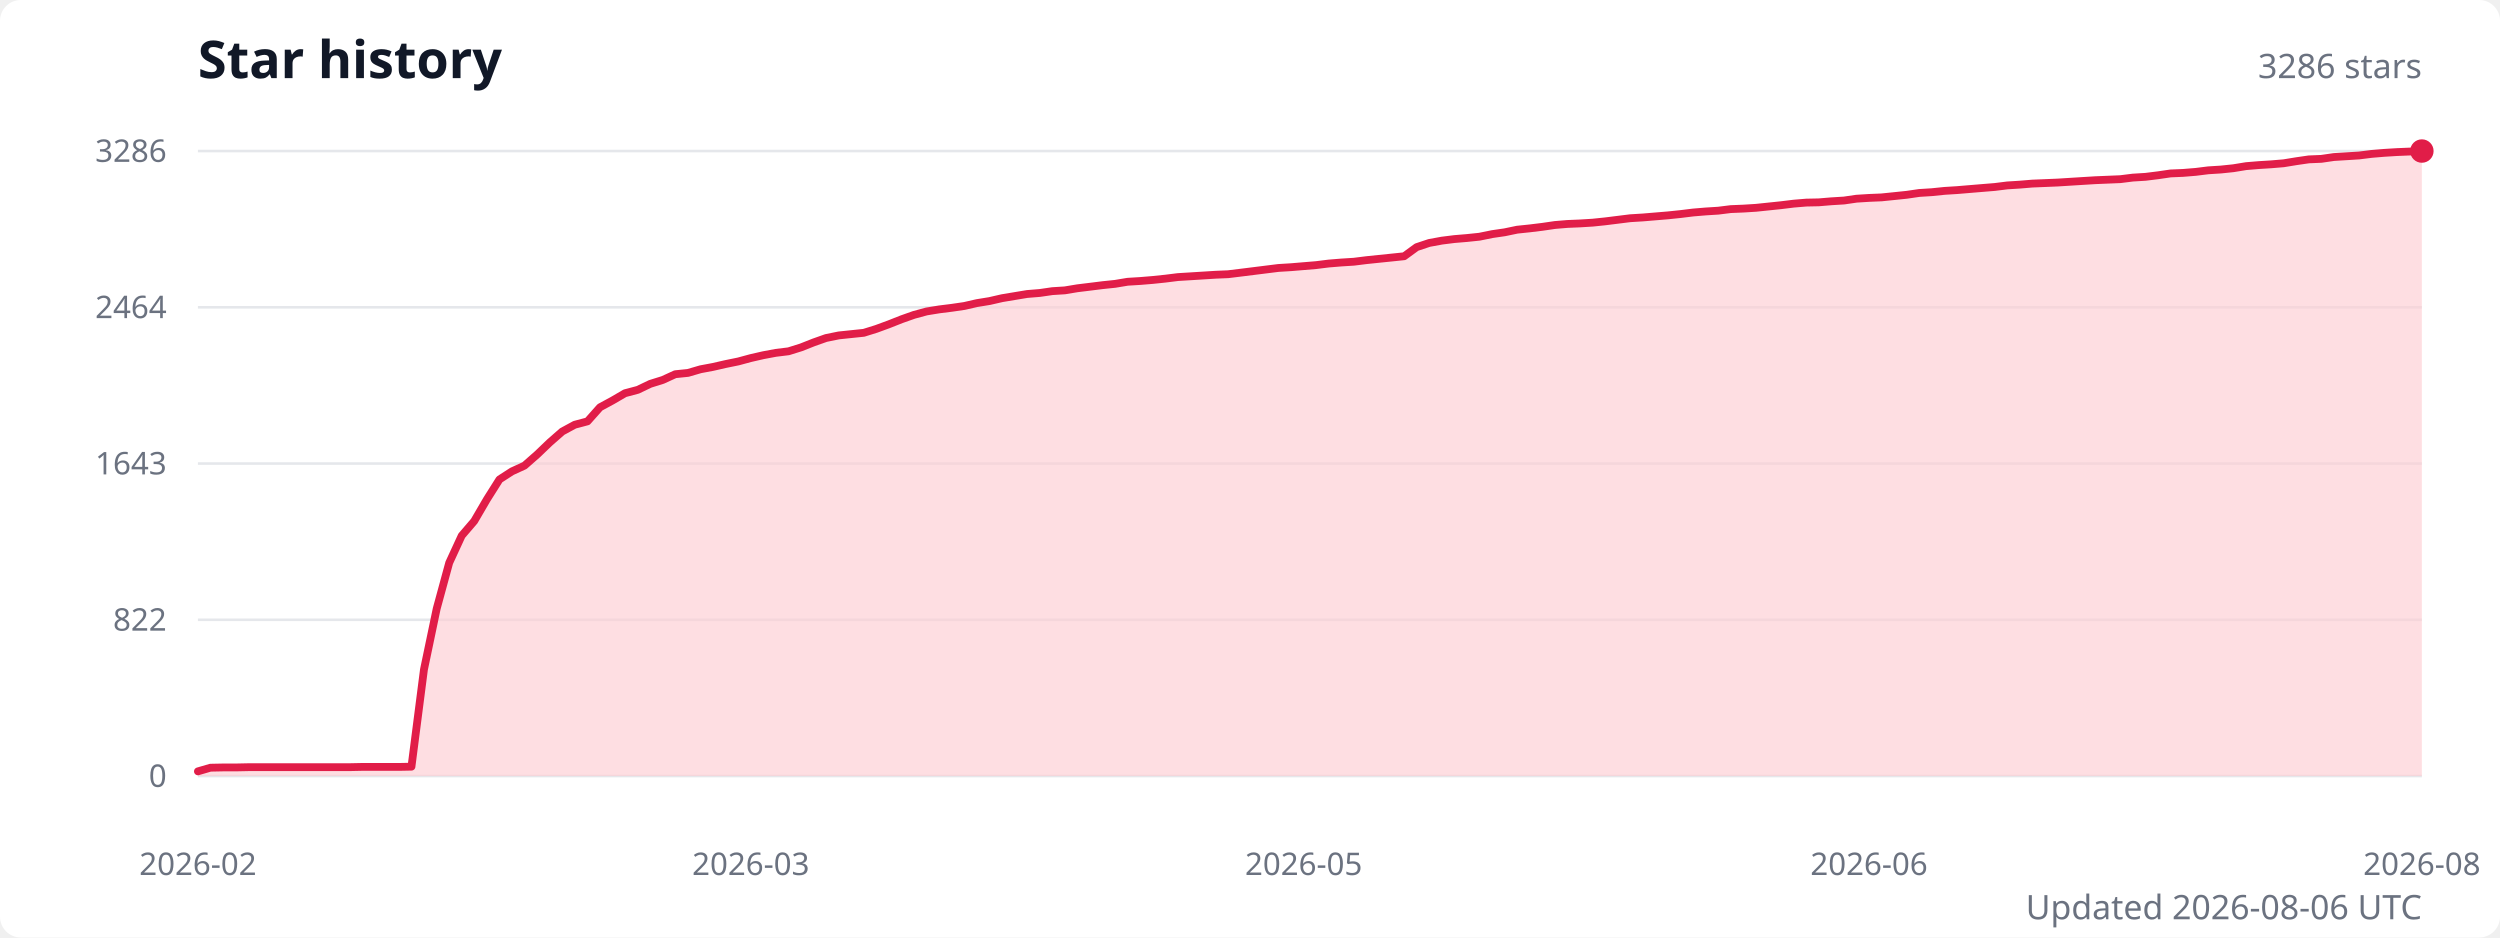
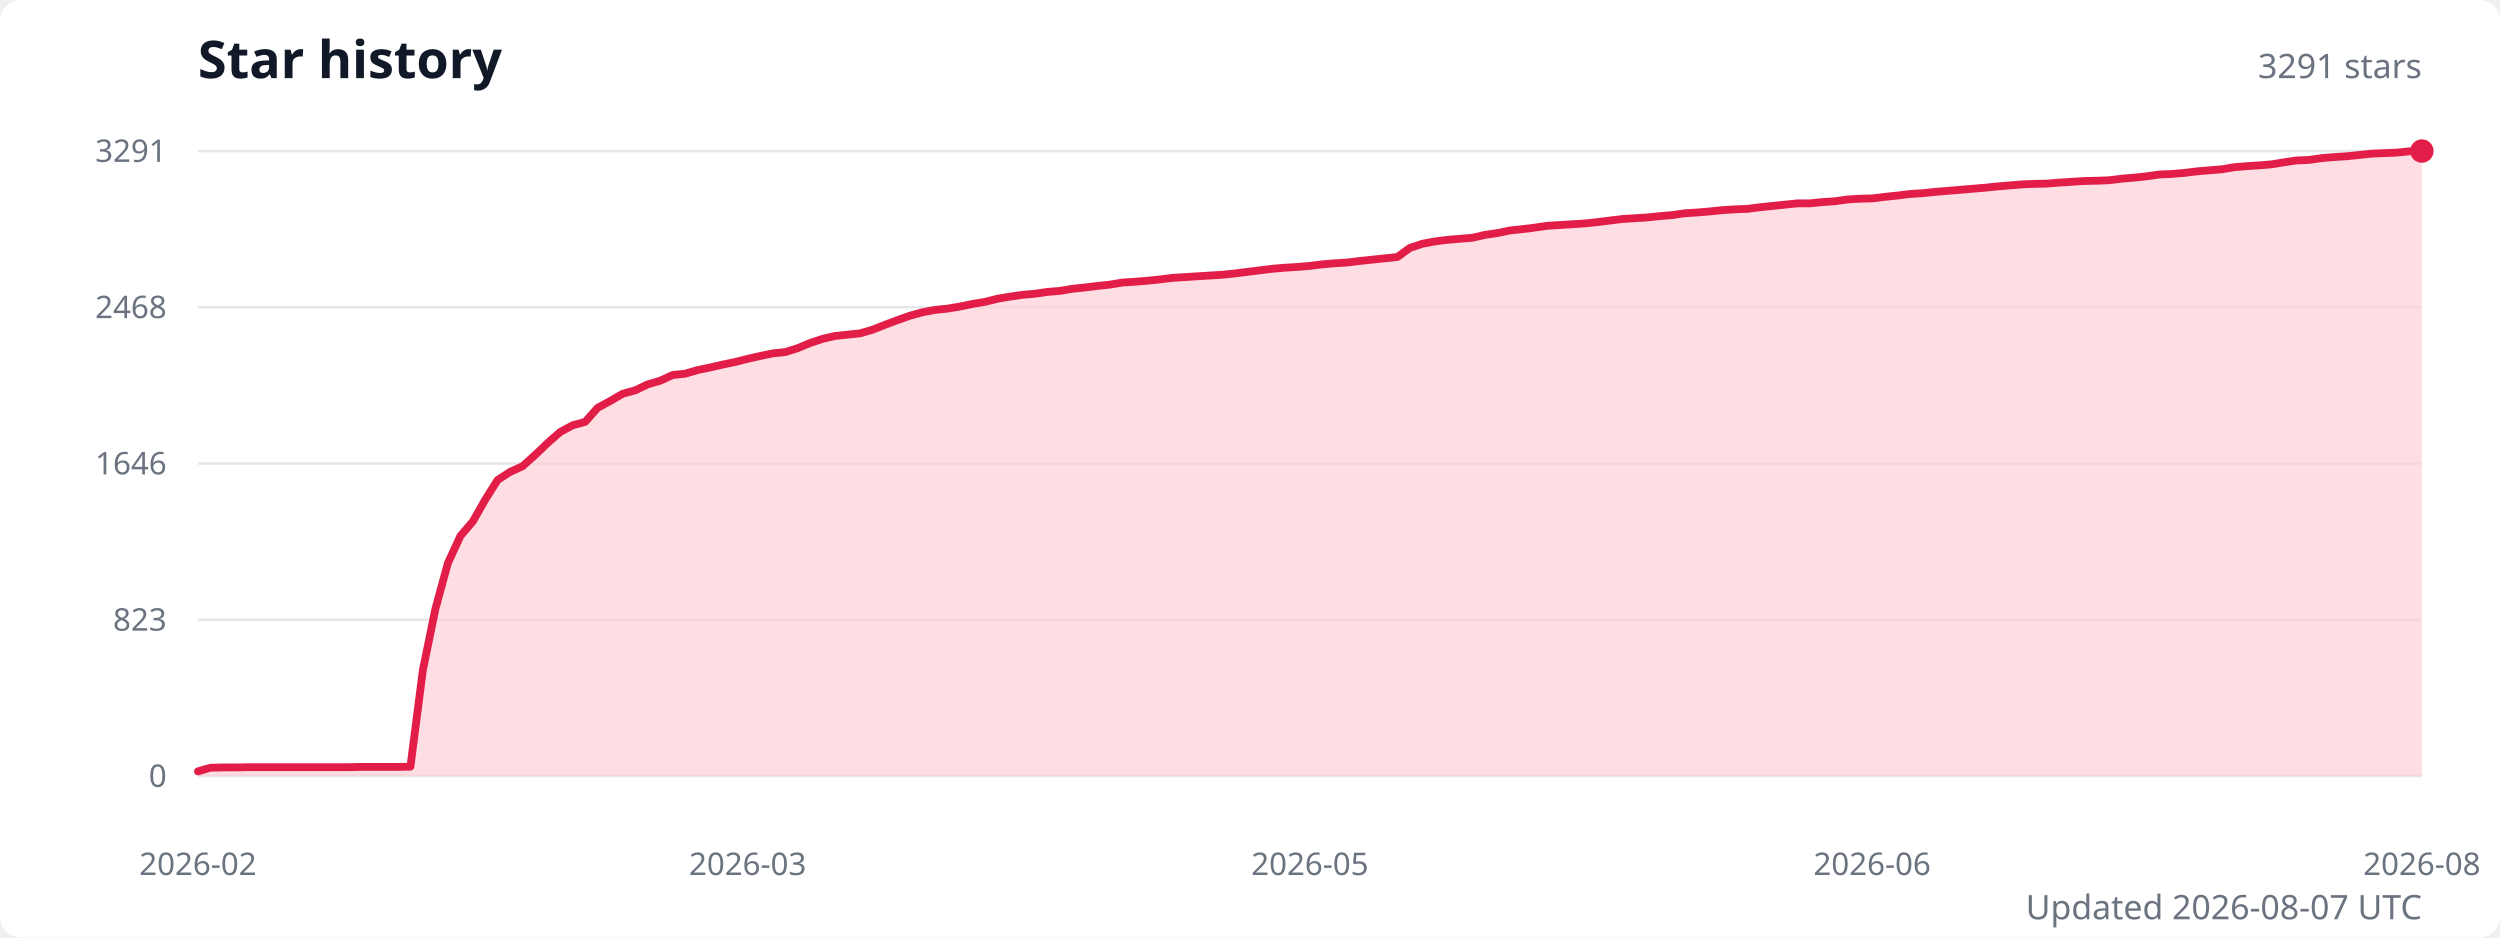
<svg xmlns="http://www.w3.org/2000/svg" width="960" height="360" viewBox="0 0 960 360" role="img" aria-labelledby="title description">
  <style>
    .title { fill: #111827; font: 600 20px system-ui, sans-serif; }
    .subtitle { fill: #6b7280; font: 13px system-ui, sans-serif; }
    .axis-label { fill: #6b7280; font: 12px system-ui, sans-serif; }
    .grid { stroke: #e5e7eb; stroke-width: 1; }
  </style>
  <rect width="100%" height="100%" fill="#ffffff" rx="8" />
  <text class="title" x="76" y="30">Star history</text>
-   <text class="subtitle" x="930" y="30" text-anchor="end">3286 stars</text>
+   <text class="subtitle" x="930" y="30" text-anchor="end">3291 stars</text>
  <line class="grid" x1="76" y1="298" x2="930" y2="298" />
  <text class="axis-label" x="64" y="298" text-anchor="end" dominant-baseline="middle">0</text>
  <line class="grid" x1="76" y1="238" x2="930" y2="238" />
-   <text class="axis-label" x="64" y="238" text-anchor="end" dominant-baseline="middle">822</text>
+   <text class="axis-label" x="64" y="238" text-anchor="end" dominant-baseline="middle">823</text>
  <line class="grid" x1="76" y1="178" x2="930" y2="178" />
-   <text class="axis-label" x="64" y="178" text-anchor="end" dominant-baseline="middle">1643</text>
+   <text class="axis-label" x="64" y="178" text-anchor="end" dominant-baseline="middle">1646</text>
  <line class="grid" x1="76" y1="118" x2="930" y2="118" />
-   <text class="axis-label" x="64" y="118" text-anchor="end" dominant-baseline="middle">2464</text>
+   <text class="axis-label" x="64" y="118" text-anchor="end" dominant-baseline="middle">2468</text>
  <line class="grid" x1="76" y1="58" x2="930" y2="58" />
-   <text class="axis-label" x="64" y="58" text-anchor="end" dominant-baseline="middle">3286</text>
-   <path d="M 76 298 L 76,296.2 80.8,294.8 85.6,294.7 90.5,294.7 95.3,294.6 100.1,294.6 104.9,294.6 109.8,294.6 114.6,294.6 119.4,294.6 124.2,294.6 129.1,294.6 133.9,294.6 138.7,294.5 143.5,294.5 148.4,294.5 153.2,294.5 158,294.4 162.8,257.1 167.7,233.7 172.5,216.1 177.3,205.7 182.1,200.1 187,191.7 191.8,184.1 196.6,181 201.4,178.8 206.3,174.5 211.1,169.9 215.9,165.7 220.7,163.1 225.6,161.8 230.4,156.4 235.2,153.8 240,151 244.9,149.7 249.7,147.4 254.5,145.9 259.3,143.7 264.2,143.2 269,141.8 273.8,140.9 278.6,139.8 283.5,138.8 288.3,137.5 293.1,136.4 297.9,135.5 302.8,134.9 307.6,133.4 312.4,131.5 317.2,129.8 322.1,128.8 326.9,128.3 331.7,127.8 336.5,126.3 341.4,124.5 346.2,122.6 351,120.9 355.8,119.6 360.7,118.8 365.5,118.2 370.3,117.5 375.1,116.4 380,115.6 384.8,114.5 389.6,113.7 394.4,112.9 399.3,112.5 404.1,111.8 408.9,111.5 413.7,110.7 418.6,110.1 423.4,109.5 428.2,109 433,108.2 437.9,107.9 442.7,107.5 447.5,107 452.3,106.4 457.2,106.1 462,105.8 466.8,105.5 471.6,105.3 476.5,104.7 481.3,104.1 486.1,103.5 490.9,102.9 495.8,102.6 500.6,102.2 505.4,101.8 510.2,101.2 515.1,100.8 519.9,100.5 524.7,99.9 529.5,99.4 534.4,98.9 539.2,98.4 544,94.9 548.8,93.3 553.7,92.4 558.5,91.8 563.3,91.4 568.1,90.9 573,89.9 577.8,89.2 582.6,88.2 587.4,87.7 592.3,87.1 597.1,86.4 601.9,86 606.7,85.8 611.6,85.5 616.4,85 621.2,84.4 626,83.8 630.9,83.5 635.7,83.1 640.5,82.7 645.3,82.2 650.2,81.6 655,81.2 659.8,80.9 664.6,80.3 669.5,80.1 674.3,79.8 679.1,79.3 683.9,78.8 688.8,78.2 693.6,77.8 698.4,77.7 703.2,77.3 708.1,77 712.9,76.3 717.7,76 722.5,75.8 727.4,75.3 732.2,74.8 737,74.1 741.8,73.8 746.7,73.3 751.5,73 756.3,72.6 761.1,72.2 766,71.8 770.8,71.2 775.6,70.9 780.4,70.5 785.3,70.3 790.1,70.1 794.9,69.8 799.7,69.5 804.6,69.2 809.4,69 814.2,68.8 819,68.2 823.9,67.9 828.7,67.3 833.5,66.6 838.3,66.4 843.2,66 848,65.4 852.8,65.1 857.6,64.6 862.5,63.8 867.3,63.4 872.1,63.1 876.9,62.7 881.8,61.9 886.6,61.2 891.4,61 896.2,60.3 901.1,60 905.9,59.7 910.7,59.1 915.5,58.7 920.4,58.4 925.2,58.2 930,58 L 930 298 Z" fill="#fecdd3" opacity="0.65" />
-   <polyline points="76,296.2 80.8,294.8 85.6,294.7 90.5,294.7 95.3,294.6 100.1,294.6 104.9,294.6 109.8,294.6 114.6,294.6 119.4,294.6 124.2,294.6 129.1,294.6 133.9,294.6 138.7,294.5 143.5,294.5 148.4,294.5 153.2,294.5 158,294.4 162.8,257.1 167.7,233.7 172.5,216.1 177.3,205.7 182.1,200.1 187,191.7 191.8,184.1 196.6,181 201.4,178.8 206.3,174.5 211.1,169.9 215.9,165.7 220.7,163.1 225.6,161.8 230.4,156.4 235.2,153.8 240,151 244.9,149.7 249.7,147.4 254.5,145.9 259.3,143.7 264.2,143.2 269,141.8 273.8,140.9 278.6,139.8 283.5,138.8 288.3,137.5 293.1,136.4 297.9,135.5 302.8,134.9 307.6,133.4 312.4,131.5 317.2,129.8 322.1,128.8 326.9,128.3 331.7,127.8 336.5,126.3 341.4,124.5 346.2,122.6 351,120.9 355.8,119.6 360.7,118.8 365.5,118.2 370.3,117.5 375.1,116.4 380,115.6 384.8,114.5 389.6,113.7 394.4,112.9 399.3,112.5 404.1,111.8 408.9,111.5 413.7,110.7 418.6,110.1 423.4,109.5 428.2,109 433,108.2 437.9,107.9 442.7,107.5 447.5,107 452.3,106.4 457.2,106.1 462,105.8 466.8,105.5 471.6,105.3 476.5,104.7 481.3,104.1 486.1,103.5 490.9,102.9 495.8,102.6 500.6,102.2 505.4,101.8 510.2,101.2 515.1,100.8 519.9,100.5 524.7,99.9 529.5,99.4 534.4,98.9 539.2,98.4 544,94.9 548.8,93.3 553.7,92.4 558.5,91.8 563.3,91.4 568.1,90.9 573,89.9 577.8,89.2 582.6,88.2 587.4,87.7 592.3,87.1 597.1,86.4 601.9,86 606.7,85.8 611.6,85.5 616.4,85 621.2,84.4 626,83.8 630.9,83.5 635.7,83.1 640.5,82.7 645.3,82.2 650.2,81.6 655,81.2 659.8,80.9 664.6,80.3 669.5,80.1 674.3,79.8 679.1,79.3 683.9,78.8 688.8,78.2 693.6,77.8 698.4,77.7 703.2,77.3 708.1,77 712.9,76.3 717.7,76 722.5,75.8 727.4,75.3 732.2,74.8 737,74.1 741.8,73.8 746.7,73.3 751.5,73 756.3,72.6 761.1,72.2 766,71.8 770.8,71.2 775.6,70.9 780.4,70.5 785.3,70.3 790.1,70.1 794.9,69.8 799.7,69.5 804.6,69.2 809.4,69 814.2,68.8 819,68.2 823.9,67.9 828.7,67.3 833.5,66.6 838.3,66.4 843.2,66 848,65.4 852.8,65.1 857.6,64.6 862.5,63.8 867.3,63.4 872.1,63.1 876.9,62.7 881.8,61.9 886.6,61.2 891.4,61 896.2,60.3 901.1,60 905.9,59.7 910.7,59.1 915.5,58.7 920.4,58.4 925.2,58.2 930,58" fill="none" stroke="#e11d48" stroke-width="3" stroke-linecap="round" stroke-linejoin="round" />
+   <text class="axis-label" x="64" y="58" text-anchor="end" dominant-baseline="middle">3291</text>
+   <path d="M 76 298 L 76,296.2 80.8,294.8 85.6,294.7 90.4,294.7 95.2,294.6 100,294.6 104.8,294.6 109.6,294.6 114.4,294.6 119.2,294.6 124,294.6 128.8,294.6 133.6,294.6 138.4,294.5 143.2,294.5 148,294.5 152.8,294.5 157.6,294.4 162.4,257.2 167.2,233.8 172,216.2 176.8,205.8 181.6,200.2 186.3,191.9 191.1,184.3 195.9,181.2 200.7,179 205.5,174.7 210.3,170.1 215.1,165.9 219.9,163.3 224.7,162 229.5,156.6 234.3,154 239.1,151.2 243.9,149.9 248.7,147.6 253.5,146.2 258.3,144 263.1,143.5 267.9,142.1 272.7,141.1 277.5,140 282.3,139 287.1,137.8 291.9,136.7 296.7,135.7 301.5,135.2 306.3,133.7 311.1,131.7 315.9,130.1 320.7,129 325.5,128.5 330.3,128 335.1,126.6 339.9,124.7 344.7,122.9 349.5,121.2 354.3,119.9 359.1,119 363.9,118.5 368.7,117.7 373.5,116.7 378.3,115.9 383.1,114.7 387.9,113.9 392.7,113.2 397.4,112.8 402.2,112.1 407,111.7 411.8,110.9 416.6,110.4 421.4,109.8 426.2,109.3 431,108.5 435.8,108.2 440.6,107.8 445.4,107.3 450.2,106.7 455,106.4 459.8,106.1 464.6,105.8 469.4,105.5 474.2,105 479,104.4 483.8,103.8 488.6,103.2 493.4,102.8 498.2,102.5 503,102.1 507.8,101.5 512.6,101.1 517.4,100.8 522.2,100.2 527,99.7 531.8,99.2 536.6,98.7 541.4,95.2 546.2,93.6 551,92.7 555.8,92.1 560.6,91.7 565.4,91.3 570.2,90.2 575,89.5 579.8,88.5 584.6,88 589.4,87.4 594.2,86.7 599,86.4 603.8,86.1 608.6,85.8 613.3,85.3 618.1,84.7 622.9,84.1 627.7,83.8 632.5,83.5 637.3,83 642.1,82.6 646.9,81.9 651.7,81.6 656.5,81.2 661.3,80.7 666.1,80.4 670.9,80.2 675.7,79.6 680.5,79.1 685.3,78.6 690.1,78.1 694.9,78.1 699.7,77.6 704.5,77.3 709.3,76.6 714.1,76.3 718.9,76.2 723.7,75.6 728.5,75.1 733.3,74.5 738.1,74.2 742.9,73.7 747.7,73.3 752.5,72.9 757.3,72.5 762.1,72.1 766.9,71.6 771.7,71.2 776.5,70.8 781.3,70.6 786.1,70.5 790.9,70.1 795.7,69.8 800.5,69.5 805.3,69.4 810.1,69.2 814.9,68.6 819.7,68.2 824.4,67.7 829.2,67 834,66.8 838.8,66.4 843.6,65.8 848.4,65.4 853.2,65 858,64.2 862.8,63.8 867.6,63.5 872.4,63.1 877.2,62.3 882,61.6 886.8,61.4 891.6,60.7 896.4,60.3 901.2,60 906,59.5 910.8,59 915.6,58.8 920.4,58.6 925.2,58.1 930,58 L 930 298 Z" fill="#fecdd3" opacity="0.65" />
+   <polyline points="76,296.2 80.8,294.8 85.6,294.7 90.4,294.7 95.2,294.6 100,294.6 104.8,294.6 109.6,294.6 114.4,294.6 119.2,294.6 124,294.6 128.8,294.6 133.6,294.6 138.4,294.5 143.2,294.5 148,294.5 152.8,294.5 157.6,294.4 162.4,257.2 167.2,233.8 172,216.2 176.8,205.8 181.6,200.2 186.3,191.9 191.1,184.3 195.9,181.2 200.7,179 205.5,174.7 210.3,170.1 215.1,165.9 219.9,163.3 224.7,162 229.5,156.6 234.3,154 239.1,151.2 243.9,149.9 248.7,147.6 253.5,146.2 258.3,144 263.1,143.5 267.9,142.1 272.7,141.1 277.5,140 282.3,139 287.1,137.8 291.9,136.7 296.7,135.7 301.5,135.2 306.3,133.7 311.1,131.7 315.9,130.1 320.7,129 325.5,128.5 330.3,128 335.1,126.6 339.9,124.7 344.7,122.9 349.5,121.2 354.3,119.9 359.1,119 363.9,118.5 368.7,117.7 373.5,116.7 378.3,115.9 383.1,114.7 387.9,113.9 392.7,113.2 397.4,112.8 402.2,112.1 407,111.7 411.8,110.9 416.6,110.4 421.4,109.8 426.2,109.3 431,108.5 435.8,108.2 440.6,107.8 445.4,107.3 450.2,106.7 455,106.4 459.8,106.1 464.6,105.8 469.4,105.5 474.2,105 479,104.4 483.8,103.8 488.6,103.2 493.4,102.8 498.2,102.5 503,102.1 507.8,101.5 512.6,101.1 517.4,100.8 522.2,100.2 527,99.7 531.8,99.2 536.6,98.7 541.4,95.2 546.2,93.6 551,92.7 555.8,92.1 560.6,91.7 565.4,91.3 570.2,90.2 575,89.5 579.8,88.5 584.6,88 589.4,87.4 594.2,86.7 599,86.4 603.8,86.1 608.6,85.8 613.3,85.3 618.1,84.7 622.9,84.1 627.7,83.8 632.5,83.5 637.3,83 642.1,82.6 646.9,81.9 651.7,81.6 656.5,81.2 661.3,80.7 666.1,80.4 670.9,80.2 675.7,79.6 680.5,79.1 685.3,78.6 690.1,78.1 694.9,78.1 699.7,77.6 704.5,77.3 709.3,76.6 714.1,76.3 718.9,76.2 723.7,75.6 728.5,75.1 733.3,74.5 738.1,74.2 742.9,73.7 747.7,73.3 752.5,72.9 757.3,72.5 762.1,72.1 766.9,71.6 771.7,71.2 776.5,70.8 781.3,70.6 786.1,70.5 790.9,70.1 795.7,69.8 800.5,69.5 805.3,69.4 810.1,69.2 814.9,68.6 819.7,68.2 824.4,67.7 829.2,67 834,66.8 838.8,66.4 843.6,65.8 848.4,65.4 853.2,65 858,64.2 862.8,63.8 867.6,63.5 872.4,63.1 877.2,62.3 882,61.6 886.8,61.4 891.6,60.7 896.4,60.3 901.2,60 906,59.5 910.8,59 915.6,58.8 920.4,58.6 925.2,58.1 930,58" fill="none" stroke="#e11d48" stroke-width="3" stroke-linecap="round" stroke-linejoin="round" />
  <circle cx="930" cy="58" r="4.5" fill="#e11d48" />
  <text class="axis-label" x="76" y="336" text-anchor="middle">2026-02</text>
-   <text class="axis-label" x="288.3" y="336" text-anchor="middle">2026-03</text>
-   <text class="axis-label" x="500.6" y="336" text-anchor="middle">2026-05</text>
-   <text class="axis-label" x="717.7" y="336" text-anchor="middle">2026-06</text>
+   <text class="axis-label" x="287.1" y="336" text-anchor="middle">2026-03</text>
+   <text class="axis-label" x="503" y="336" text-anchor="middle">2026-05</text>
+   <text class="axis-label" x="718.9" y="336" text-anchor="middle">2026-06</text>
  <text class="axis-label" x="930" y="336" text-anchor="middle">2026-08</text>
-   <text class="subtitle" x="930" y="353" text-anchor="end">Updated 2026-08-06 UTC</text>
+   <text class="subtitle" x="930" y="353" text-anchor="end">Updated 2026-08-07 UTC</text>
</svg>
